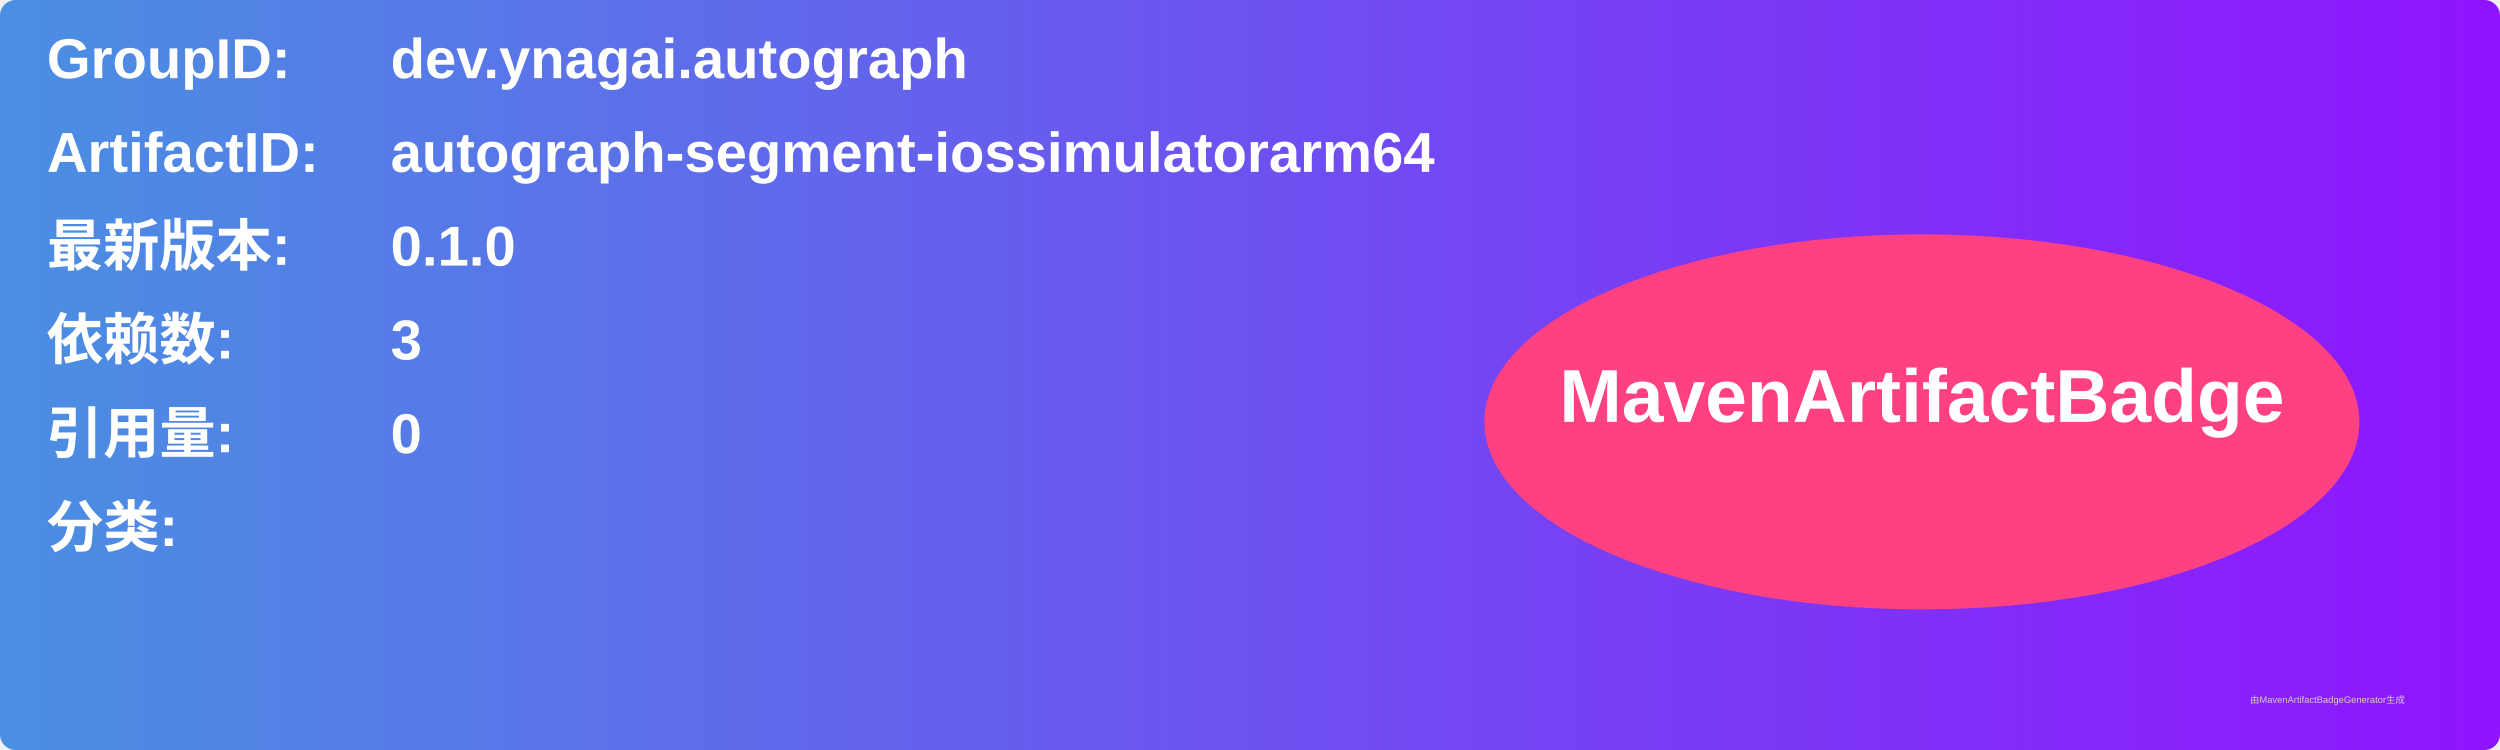
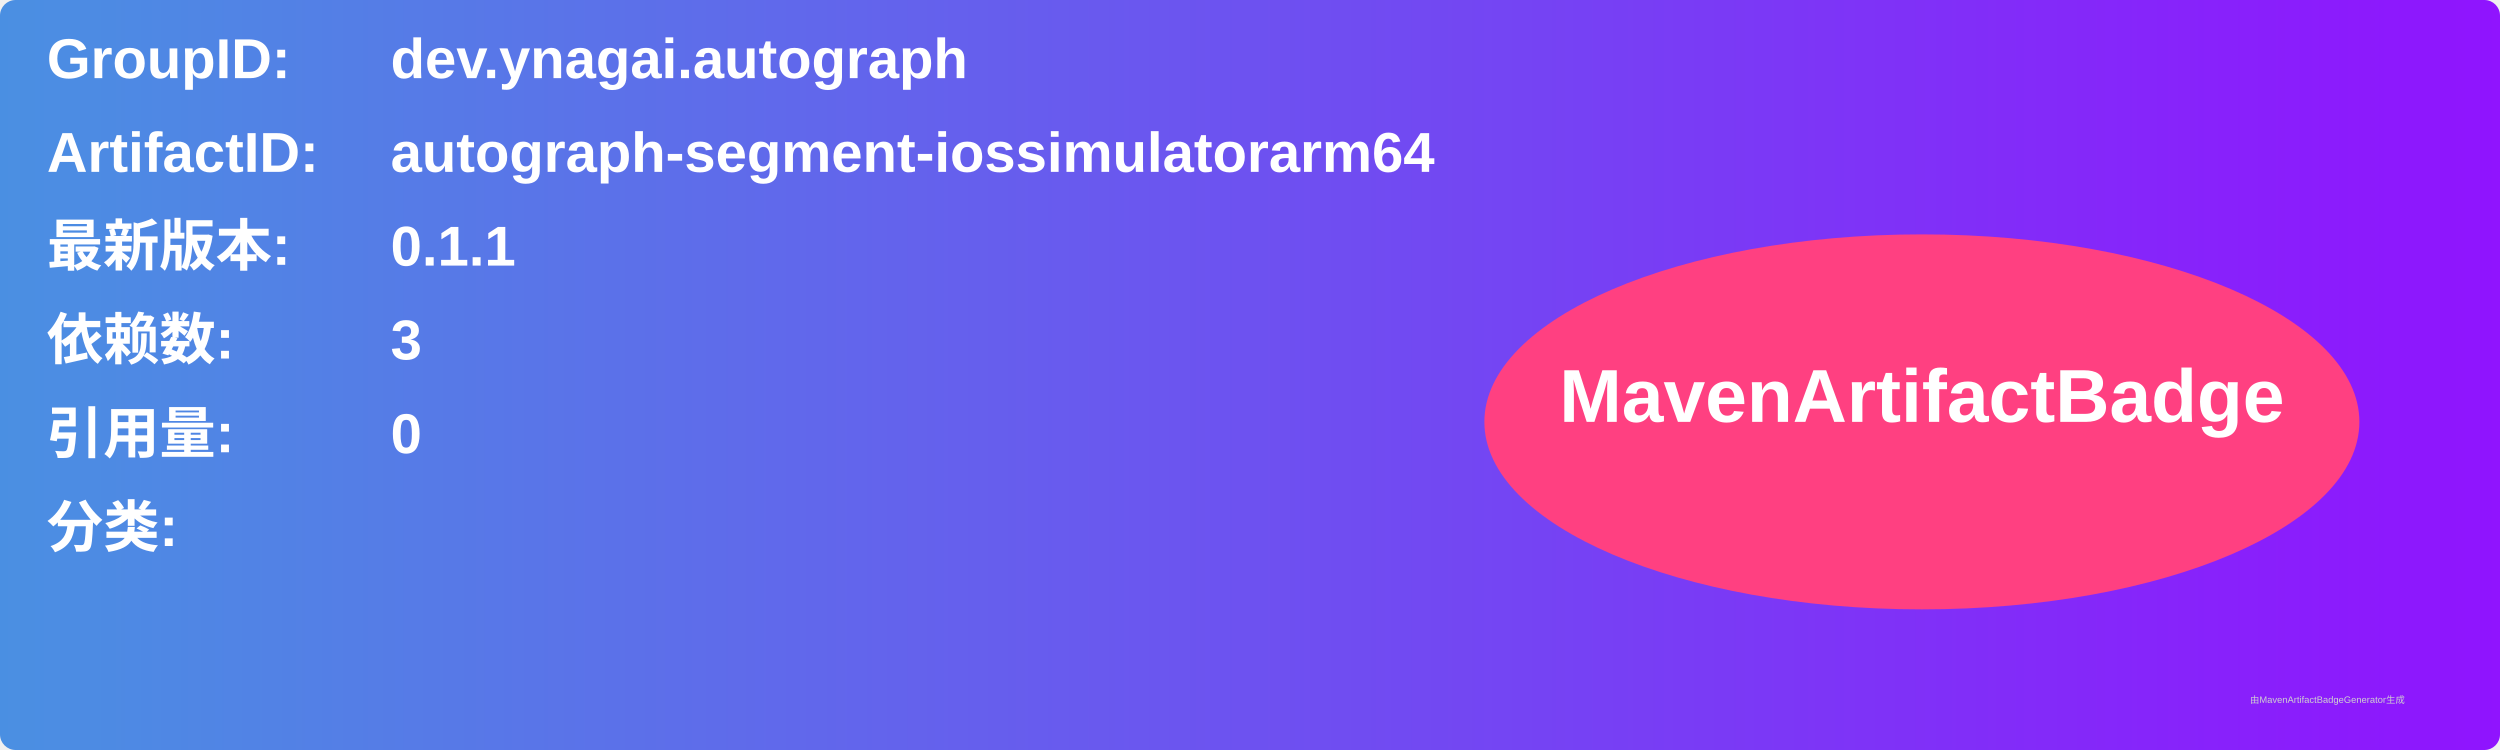
<svg xmlns="http://www.w3.org/2000/svg" width="800" height="240" viewBox="0 0 800 240">
  <linearGradient id="grad" x1="0%" y1="0%" x2="100%" y2="0%">
    <stop offset="0%" stop-color="#4a90e2" />
    <stop offset="100%" stop-color="#9013fe" />
  </linearGradient>
  <rect width="100%" height="100%" rx="5" ry="5" fill="url(#grad)" />
  <g transform="translate(15, 15)">
    <text x="0" y="10" font-family="Arial" font-size="18" fill="white" font-weight="bold" width="260">GroupID:</text>
    <text x="110" y="10" font-family="Arial" font-size="18" fill="white" font-weight="bold" width="460">dev.ynagai.autograph</text>
    <text x="0" y="40" font-family="Arial" font-size="18" fill="white" font-weight="bold" width="260">ArtifactID:</text>
    <text x="110" y="40" font-family="Arial" font-size="18" fill="white" font-weight="bold" width="460">autograph-segment-iossimulatorarm64</text>
    <text x="0" y="70" font-family="Arial" font-size="18" fill="white" font-weight="bold">最新版本:</text>
    <text x="110" y="70" font-family="Arial" font-size="18" fill="white" font-weight="bold">
-       <tspan font-weight="bold">0.1.0</tspan>
+       <tspan font-weight="bold">0.1.1</tspan>
    </text>
    <text x="0" y="100" font-family="Arial" font-size="18" fill="white" font-weight="bold">依赖数: </text>
    <text x="110" y="100" font-family="Arial" font-size="18" fill="white">
      <tspan font-weight="bold">3</tspan>
    </text>
    <text x="0" y="130" font-family="Arial" font-size="18" fill="white" font-weight="bold">引用量: </text>
    <text x="110" y="130" font-family="Arial" font-size="18" fill="white">
      <tspan font-weight="bold">0</tspan>
    </text>
    <text x="0" y="160" font-family="Arial" font-size="18" fill="white" font-weight="bold">分类:</text>
    <text x="10" y="190" font-family="Arial" font-size="10" fill="white">
      <tspan font-weight="bold" />
    </text>
    <ellipse cx="600" cy="120" rx="140" ry="60" fill="#ff4081" />
    <text x="600" y="120" text-anchor="middle" font-family="Arial" font-size="24" fill="white" font-weight="bold">MavenArtifactBadge</text>
  </g>
  <text x="720" y="225" font-family="Arial" font-size="3" fill="#d0d0d0">由MavenArtifactBadgeGenerator生成</text>
</svg>
